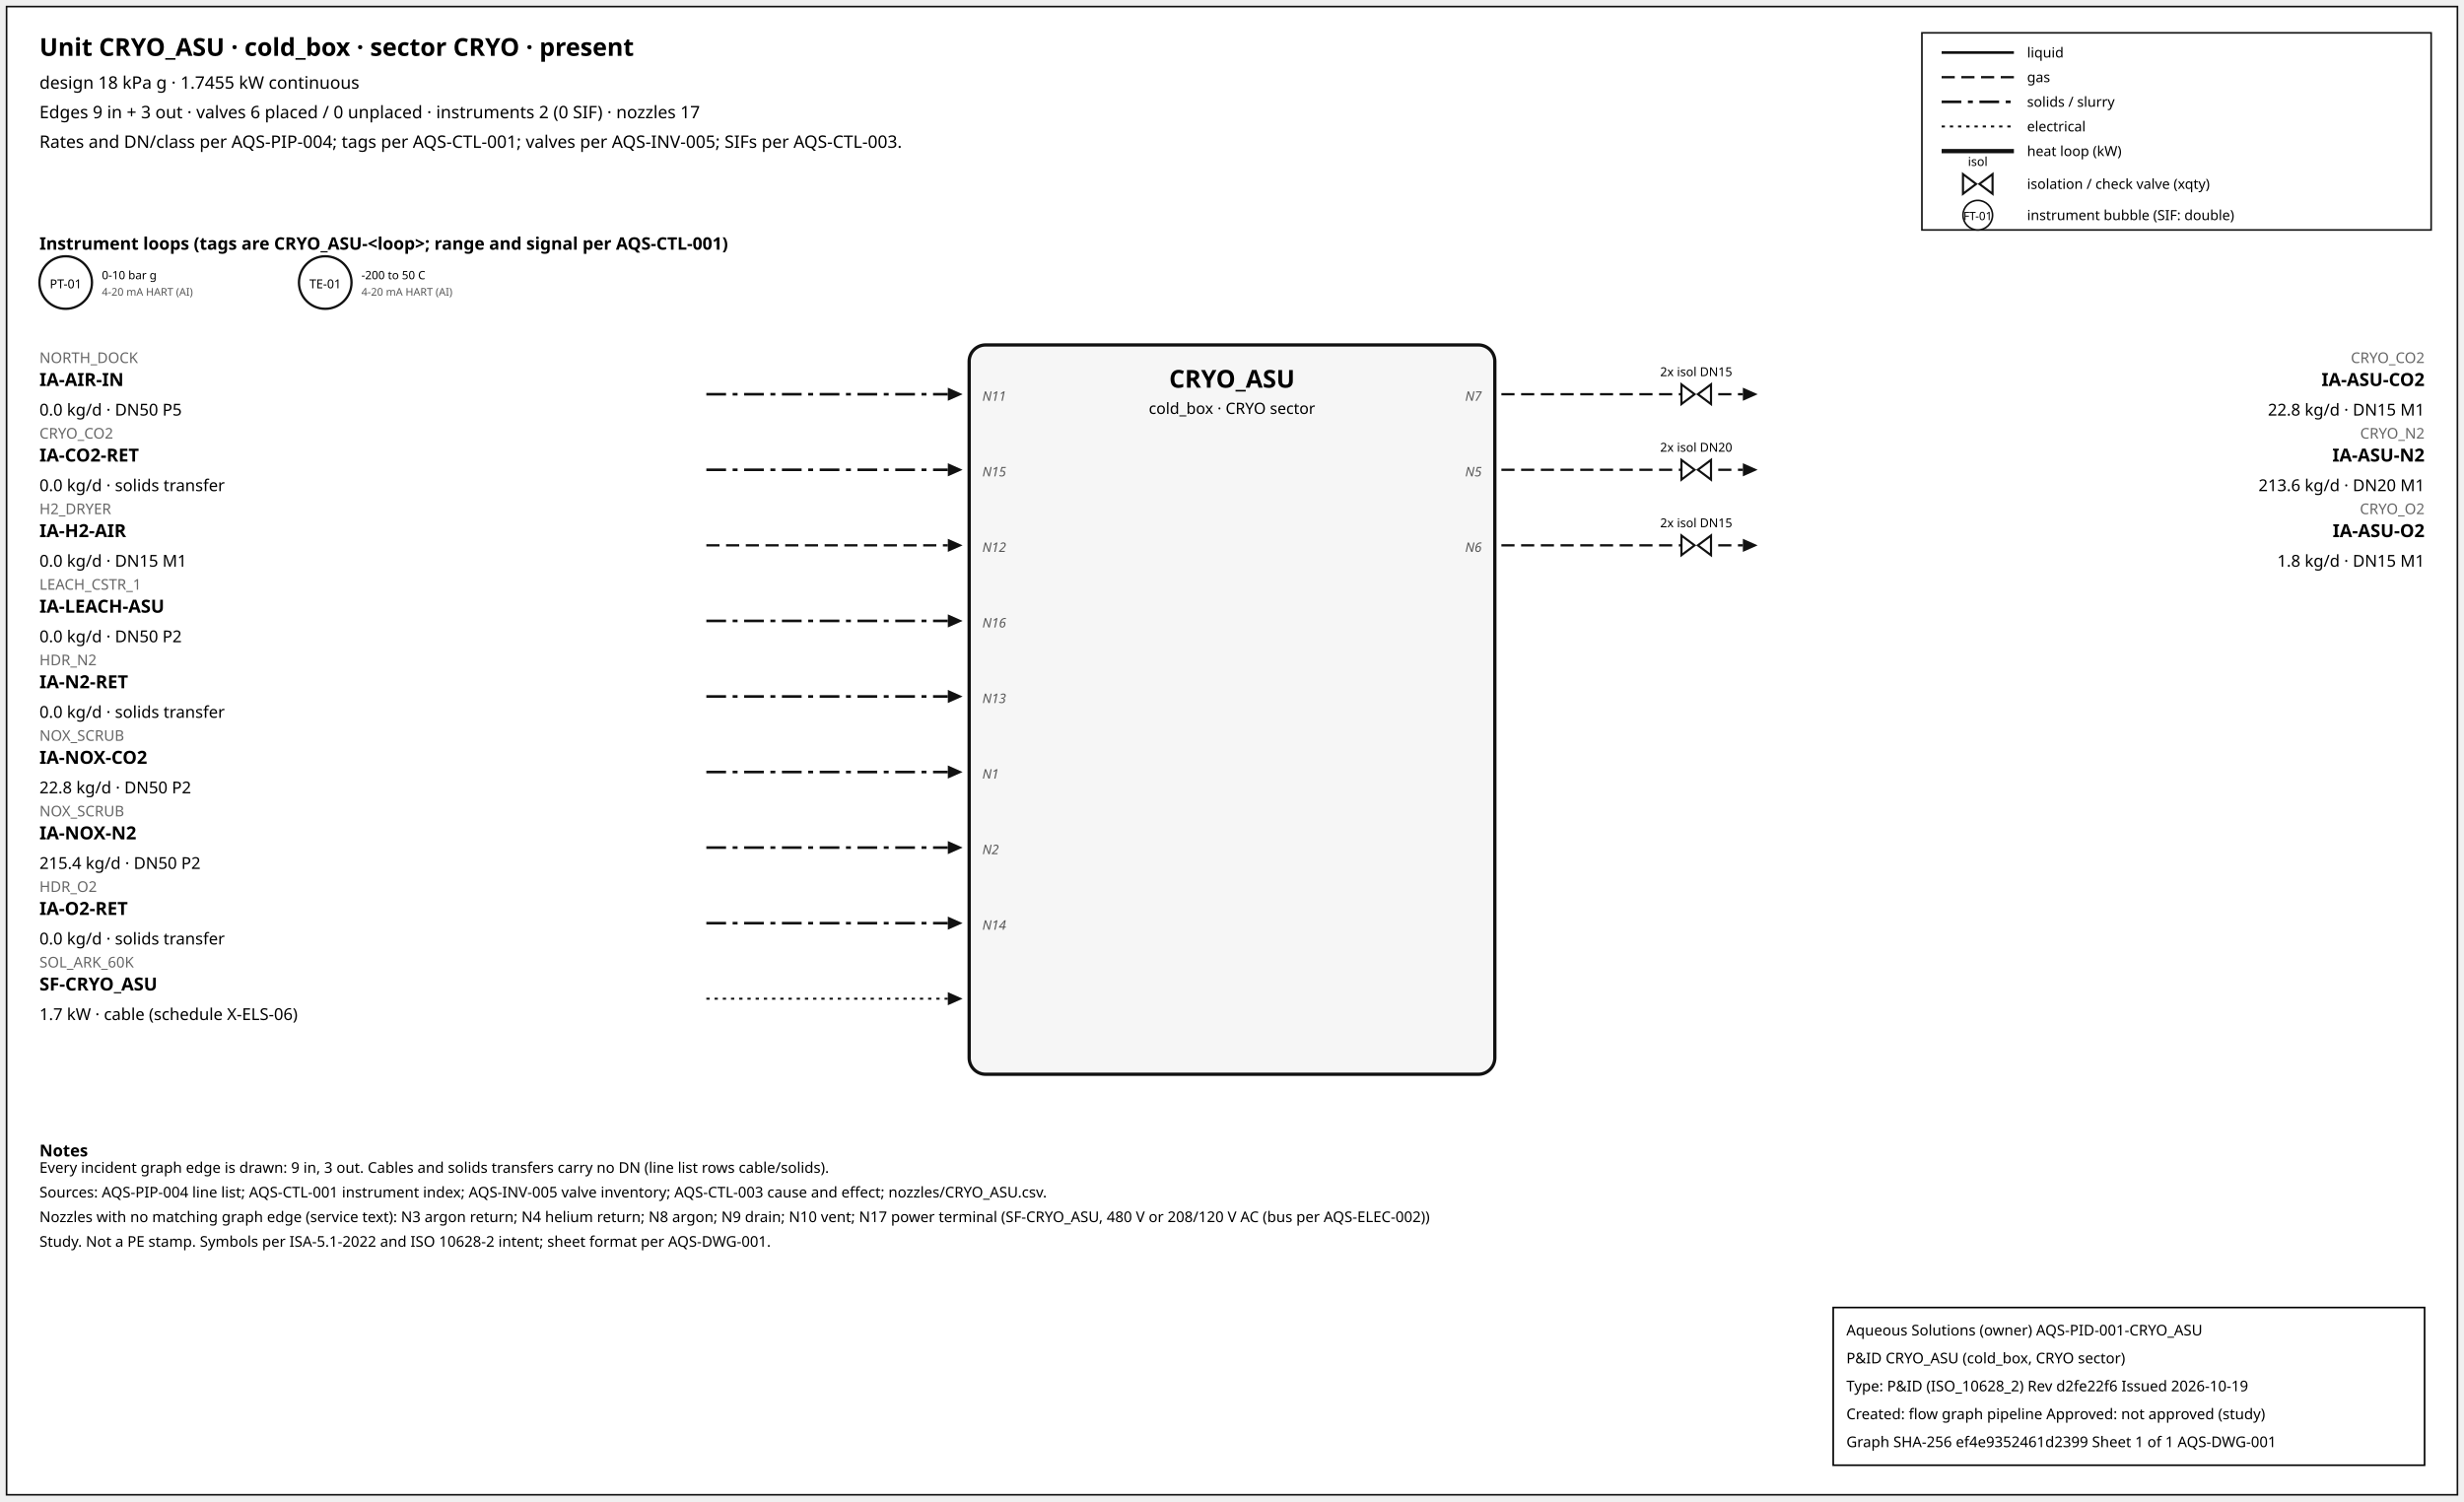
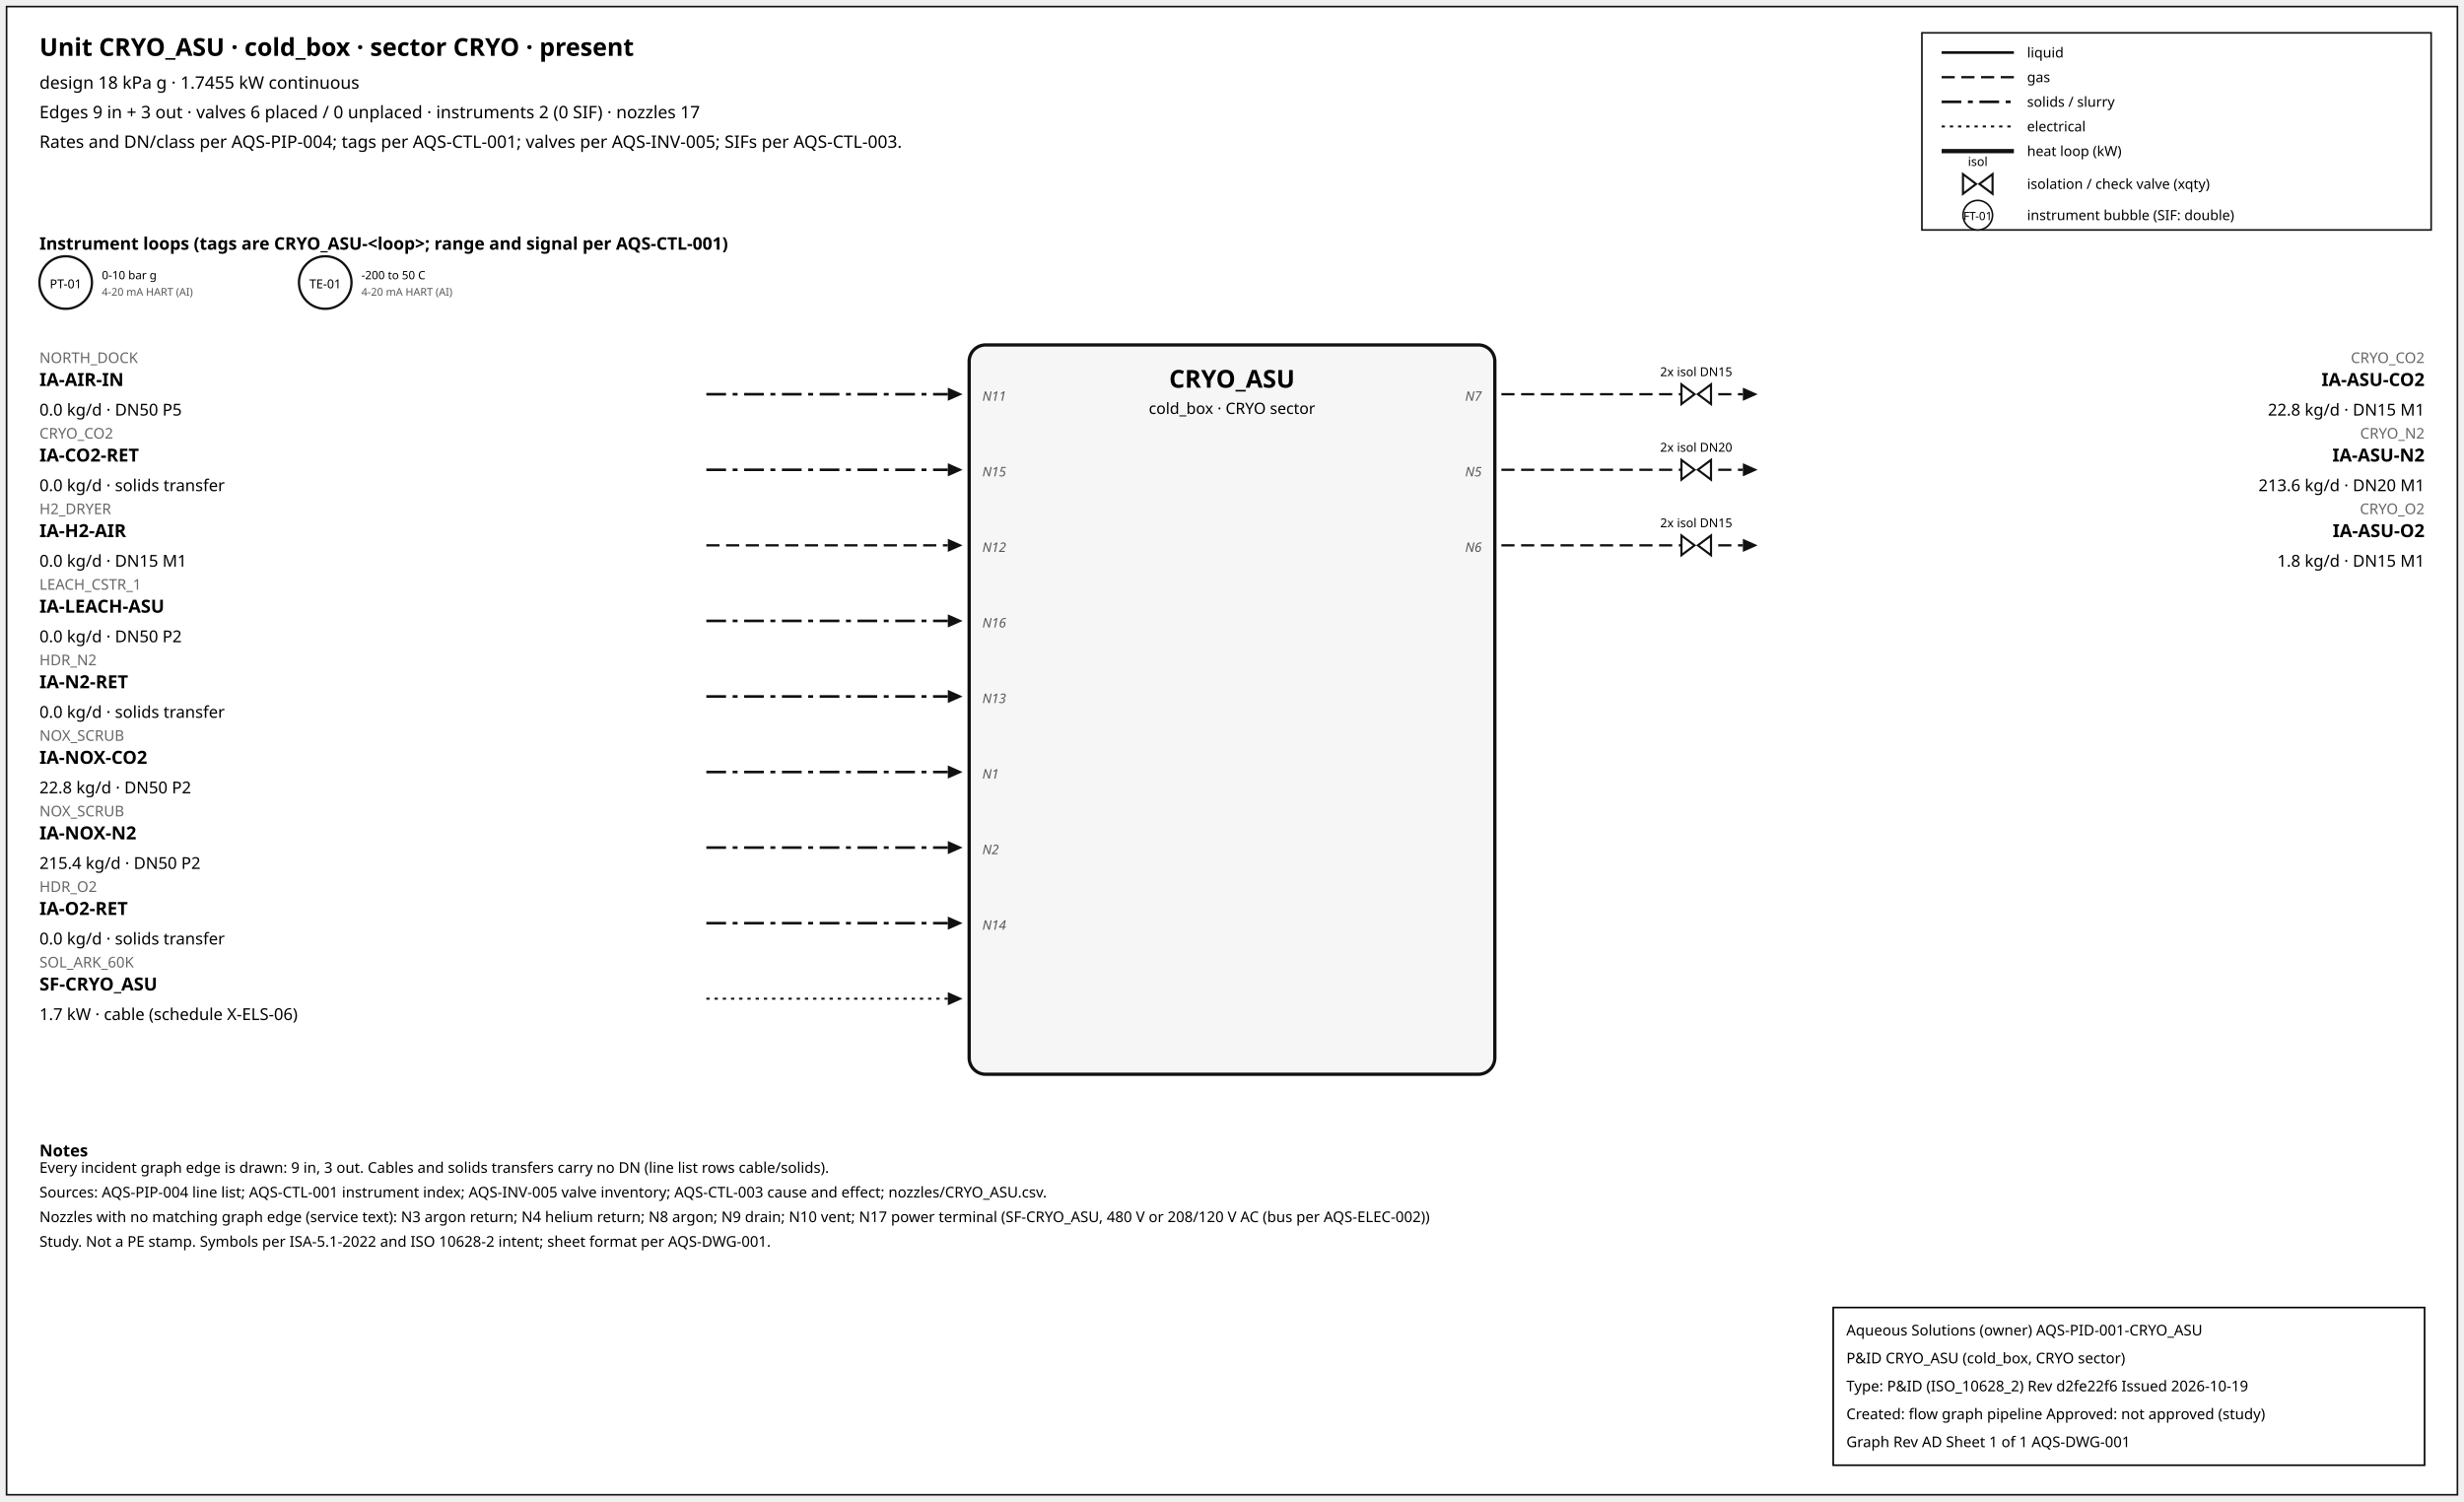
<svg xmlns="http://www.w3.org/2000/svg" width="1500" height="914" font-family="sans-serif">
  <rect x="4" y="4" width="1492" height="906" fill="white" stroke="#111" />
  <text x="24" y="34" font-size="15" font-weight="600">Unit CRYO_ASU · cold_box · sector CRYO · present</text>
  <text x="24" y="54" font-size="10.5">design 18 kPa g · 1.7455 kW continuous</text>
  <text x="24" y="72" font-size="10.5">Edges 9 in + 3 out · valves 6 placed / 0 unplaced · instruments 2 (0 SIF) · nozzles 17</text>
  <text x="24" y="90" font-size="10.5">Rates and DN/class per AQS-PIP-004; tags per AQS-CTL-001; valves per AQS-INV-005; SIFs per AQS-CTL-003.</text>
  <rect x="1170" y="20" width="310" height="120" fill="white" stroke="#111" />
  <line x1="1182" y1="32" x2="1226" y2="32" stroke="#111" stroke-width="1.6" />
  <text x="1234" y="35" font-size="8.5">liquid</text>
  <line x1="1182" y1="47" x2="1226" y2="47" stroke="#111" stroke-width="1.4" stroke-dasharray="8,4" />
  <text x="1234" y="50" font-size="8.5">gas</text>
  <line x1="1182" y1="62" x2="1226" y2="62" stroke="#111" stroke-width="1.6" stroke-dasharray="12,4,3,4" />
  <text x="1234" y="65" font-size="8.5">solids / slurry</text>
  <line x1="1182" y1="77" x2="1226" y2="77" stroke="#111" stroke-width="1.2" stroke-dasharray="2,3" />
  <text x="1234" y="80" font-size="8.5">electrical</text>
  <line x1="1182" y1="92" x2="1226" y2="92" stroke="#111" stroke-width="2.6" />
  <text x="1234" y="95" font-size="8.5">heat loop (kW)</text>
  <path d="M 1195.0,106 L 1203.0,112 L 1195.0,118 Z M 1213.0,106 L 1205.0,112 L 1213.0,118 Z" fill="white" stroke="#111" stroke-width="1.3" />
  <text x="1204.0" y="101.0" font-size="7.5" text-anchor="middle">isol</text>
  <text x="1234" y="115" font-size="8.5">isolation / check valve (xqty)</text>
  <circle cx="1204" cy="131" r="9" fill="white" stroke="#111" />
  <text x="1204" y="134" font-size="7" text-anchor="middle">FT-01</text>
  <text x="1234" y="134" font-size="8.5">instrument bubble (SIF: double)</text>
  <text x="24" y="152" font-size="10.5" font-weight="600">Instrument loops (tags are CRYO_ASU-&lt;loop&gt;; range and signal per AQS-CTL-001)</text>
  <circle cx="40" cy="172" r="16" fill="white" stroke="#111" stroke-width="1.4" />
  <text x="40" y="175.5" font-size="7.5" text-anchor="middle">PT-01</text>
  <text x="62" y="170" font-size="7">0-10 bar g</text>
  <text x="62" y="180" font-size="6.5" fill="#555">4-20 mA HART (AI)</text>
  <circle cx="198" cy="172" r="16" fill="white" stroke="#111" stroke-width="1.4" />
  <text x="198" y="175.5" font-size="7.5" text-anchor="middle">TE-01</text>
  <text x="220" y="170" font-size="7">-200 to 50 C</text>
  <text x="220" y="180" font-size="6.5" fill="#555">4-20 mA HART (AI)</text>
  <rect x="590" y="210" width="320" height="444" rx="10" fill="#f6f6f6" stroke="#111" stroke-width="2" />
  <text x="750.0" y="236" font-size="15" font-weight="700" text-anchor="middle">CRYO_ASU</text>
  <text x="750.0" y="252" font-size="9.5" text-anchor="middle">cold_box · CRYO sector</text>
  <line x1="430" y1="240" x2="577" y2="240" stroke="#111" stroke-width="1.6" stroke-dasharray="12,4,3,4" class="edge-in" />
  <polygon points="586,240 577,236 577,244" fill="#111" />
  <text x="24" y="221" font-size="9" fill="#666" text-anchor="start">NORTH_DOCK</text>
  <text x="24" y="235" font-size="11" font-weight="600" text-anchor="start">IA-AIR-IN</text>
  <text x="24" y="253" font-size="10" text-anchor="start">0.0 kg/d · DN50 P5</text>
  <text x="598" y="244" font-size="8" font-style="italic" fill="#555" text-anchor="start">N11</text>
  <line x1="430" y1="286" x2="577" y2="286" stroke="#111" stroke-width="1.6" stroke-dasharray="12,4,3,4" class="edge-in" />
  <polygon points="586,286 577,282 577,290" fill="#111" />
  <text x="24" y="267" font-size="9" fill="#666" text-anchor="start">CRYO_CO2</text>
  <text x="24" y="281" font-size="11" font-weight="600" text-anchor="start">IA-CO2-RET</text>
  <text x="24" y="299" font-size="10" text-anchor="start">0.0 kg/d · solids transfer</text>
  <text x="598" y="290" font-size="8" font-style="italic" fill="#555" text-anchor="start">N15</text>
  <line x1="430" y1="332" x2="577" y2="332" stroke="#111" stroke-width="1.4" stroke-dasharray="8,4" class="edge-in" />
  <polygon points="586,332 577,328 577,336" fill="#111" />
  <text x="24" y="313" font-size="9" fill="#666" text-anchor="start">H2_DRYER</text>
  <text x="24" y="327" font-size="11" font-weight="600" text-anchor="start">IA-H2-AIR</text>
  <text x="24" y="345" font-size="10" text-anchor="start">0.0 kg/d · DN15 M1</text>
  <text x="598" y="336" font-size="8" font-style="italic" fill="#555" text-anchor="start">N12</text>
  <line x1="430" y1="378" x2="577" y2="378" stroke="#111" stroke-width="1.6" stroke-dasharray="12,4,3,4" class="edge-in" />
  <polygon points="586,378 577,374 577,382" fill="#111" />
  <text x="24" y="359" font-size="9" fill="#666" text-anchor="start">LEACH_CSTR_1</text>
  <text x="24" y="373" font-size="11" font-weight="600" text-anchor="start">IA-LEACH-ASU</text>
  <text x="24" y="391" font-size="10" text-anchor="start">0.0 kg/d · DN50 P2</text>
  <text x="598" y="382" font-size="8" font-style="italic" fill="#555" text-anchor="start">N16</text>
  <line x1="430" y1="424" x2="577" y2="424" stroke="#111" stroke-width="1.6" stroke-dasharray="12,4,3,4" class="edge-in" />
  <polygon points="586,424 577,420 577,428" fill="#111" />
  <text x="24" y="405" font-size="9" fill="#666" text-anchor="start">HDR_N2</text>
  <text x="24" y="419" font-size="11" font-weight="600" text-anchor="start">IA-N2-RET</text>
  <text x="24" y="437" font-size="10" text-anchor="start">0.0 kg/d · solids transfer</text>
  <text x="598" y="428" font-size="8" font-style="italic" fill="#555" text-anchor="start">N13</text>
  <line x1="430" y1="470" x2="577" y2="470" stroke="#111" stroke-width="1.6" stroke-dasharray="12,4,3,4" class="edge-in" />
  <polygon points="586,470 577,466 577,474" fill="#111" />
  <text x="24" y="451" font-size="9" fill="#666" text-anchor="start">NOX_SCRUB</text>
  <text x="24" y="465" font-size="11" font-weight="600" text-anchor="start">IA-NOX-CO2</text>
  <text x="24" y="483" font-size="10" text-anchor="start">22.8 kg/d · DN50 P2</text>
  <text x="598" y="474" font-size="8" font-style="italic" fill="#555" text-anchor="start">N1</text>
  <line x1="430" y1="516" x2="577" y2="516" stroke="#111" stroke-width="1.6" stroke-dasharray="12,4,3,4" class="edge-in" />
  <polygon points="586,516 577,512 577,520" fill="#111" />
  <text x="24" y="497" font-size="9" fill="#666" text-anchor="start">NOX_SCRUB</text>
  <text x="24" y="511" font-size="11" font-weight="600" text-anchor="start">IA-NOX-N2</text>
  <text x="24" y="529" font-size="10" text-anchor="start">215.4 kg/d · DN50 P2</text>
  <text x="598" y="520" font-size="8" font-style="italic" fill="#555" text-anchor="start">N2</text>
  <line x1="430" y1="562" x2="577" y2="562" stroke="#111" stroke-width="1.6" stroke-dasharray="12,4,3,4" class="edge-in" />
  <polygon points="586,562 577,558 577,566" fill="#111" />
  <text x="24" y="543" font-size="9" fill="#666" text-anchor="start">HDR_O2</text>
  <text x="24" y="557" font-size="11" font-weight="600" text-anchor="start">IA-O2-RET</text>
  <text x="24" y="575" font-size="10" text-anchor="start">0.0 kg/d · solids transfer</text>
  <text x="598" y="566" font-size="8" font-style="italic" fill="#555" text-anchor="start">N14</text>
  <line x1="430" y1="608" x2="577" y2="608" stroke="#111" stroke-width="1.2" stroke-dasharray="2,3" class="edge-in" />
  <polygon points="586,608 577,604 577,612" fill="#111" />
  <text x="24" y="589" font-size="9" fill="#666" text-anchor="start">SOL_ARK_60K</text>
  <text x="24" y="603" font-size="11" font-weight="600" text-anchor="start">SF-CRYO_ASU</text>
  <text x="24" y="621" font-size="10" text-anchor="start">1.7 kW · cable (schedule X-ELS-06)</text>
  <line x1="914" y1="240" x2="1061" y2="240" stroke="#111" stroke-width="1.4" stroke-dasharray="8,4" class="edge-out" />
  <polygon points="1070,240 1061,236 1061,244" fill="#111" />
  <text x="1476" y="221" font-size="9" fill="#666" text-anchor="end">CRYO_CO2</text>
  <text x="1476" y="235" font-size="11" font-weight="600" text-anchor="end">IA-ASU-CO2</text>
  <text x="1476" y="253" font-size="10" text-anchor="end">22.8 kg/d · DN15 M1</text>
  <text x="902" y="244" font-size="8" font-style="italic" fill="#555" text-anchor="end">N7</text>
  <path d="M 1023.6,234 L 1031.6,240 L 1023.6,246 Z M 1041.6,234 L 1033.6,240 L 1041.6,246 Z" fill="white" stroke="#111" stroke-width="1.3" />
  <text x="1032.6" y="229.0" font-size="7.5" text-anchor="middle">2x isol DN15</text>
  <line x1="914" y1="286" x2="1061" y2="286" stroke="#111" stroke-width="1.4" stroke-dasharray="8,4" class="edge-out" />
  <polygon points="1070,286 1061,282 1061,290" fill="#111" />
  <text x="1476" y="267" font-size="9" fill="#666" text-anchor="end">CRYO_N2</text>
  <text x="1476" y="281" font-size="11" font-weight="600" text-anchor="end">IA-ASU-N2</text>
  <text x="1476" y="299" font-size="10" text-anchor="end">213.6 kg/d · DN20 M1</text>
  <text x="902" y="290" font-size="8" font-style="italic" fill="#555" text-anchor="end">N5</text>
  <path d="M 1023.6,280 L 1031.6,286 L 1023.6,292 Z M 1041.6,280 L 1033.6,286 L 1041.6,292 Z" fill="white" stroke="#111" stroke-width="1.3" />
  <text x="1032.6" y="275.0" font-size="7.5" text-anchor="middle">2x isol DN20</text>
  <line x1="914" y1="332" x2="1061" y2="332" stroke="#111" stroke-width="1.4" stroke-dasharray="8,4" class="edge-out" />
  <polygon points="1070,332 1061,328 1061,336" fill="#111" />
  <text x="1476" y="313" font-size="9" fill="#666" text-anchor="end">CRYO_O2</text>
  <text x="1476" y="327" font-size="11" font-weight="600" text-anchor="end">IA-ASU-O2</text>
  <text x="1476" y="345" font-size="10" text-anchor="end">1.8 kg/d · DN15 M1</text>
  <text x="902" y="336" font-size="8" font-style="italic" fill="#555" text-anchor="end">N6</text>
  <path d="M 1023.6,326 L 1031.6,332 L 1023.6,338 Z M 1041.6,326 L 1033.6,332 L 1041.6,338 Z" fill="white" stroke="#111" stroke-width="1.3" />
  <text x="1032.6" y="321.0" font-size="7.5" text-anchor="middle">2x isol DN15</text>
  <text x="24" y="704" font-size="10" font-weight="600">Notes</text>
  <text x="24" y="714" font-size="9">Every incident graph edge is drawn: 9 in, 3 out. Cables and solids transfers carry no DN (line list rows cable/solids).</text>
  <text x="24" y="729" font-size="9">Sources: AQS-PIP-004 line list; AQS-CTL-001 instrument index; AQS-INV-005 valve inventory; AQS-CTL-003 cause and effect; nozzles/CRYO_ASU.csv.</text>
  <text x="24" y="744" font-size="9">Nozzles with no matching graph edge (service text): N3 argon return; N4 helium return; N8 argon; N9 drain; N10 vent; N17 power terminal (SF-CRYO_ASU, 480 V or 208/120 V AC (bus per AQS-ELEC-002))</text>
  <text x="24" y="759" font-size="9">Study. Not a PE stamp. Symbols per ISA-5.1-2022 and ISO 10628-2 intent; sheet format per AQS-DWG-001.</text>
  <g id="aqs-title-block">
    <rect x="1116" y="796" width="360" height="96" fill="white" stroke="black" stroke-width="1" />
    <text x="1124" y="813" font-size="9">Aqueous Solutions (owner)   AQS-PID-001-CRYO_ASU</text>
    <text x="1124" y="830" font-size="9">P&amp;ID CRYO_ASU (cold_box, CRYO sector)</text>
    <text x="1124" y="847" font-size="9">Type: P&amp;ID (ISO_10628_2)   Rev d2fe22f6   Issued 2026-10-19</text>
    <text x="1124" y="864" font-size="9">Created: flow graph pipeline   Approved: not approved (study)</text>
-     <text x="1124" y="881" font-size="9">Graph SHA-256 ef4e9352461d2399   Sheet 1 of 1   AQS-DWG-001</text>
+     <text x="1124" y="881" font-size="9">Graph Rev AD   Sheet 1 of 1   AQS-DWG-001</text>
  </g>
</svg>
